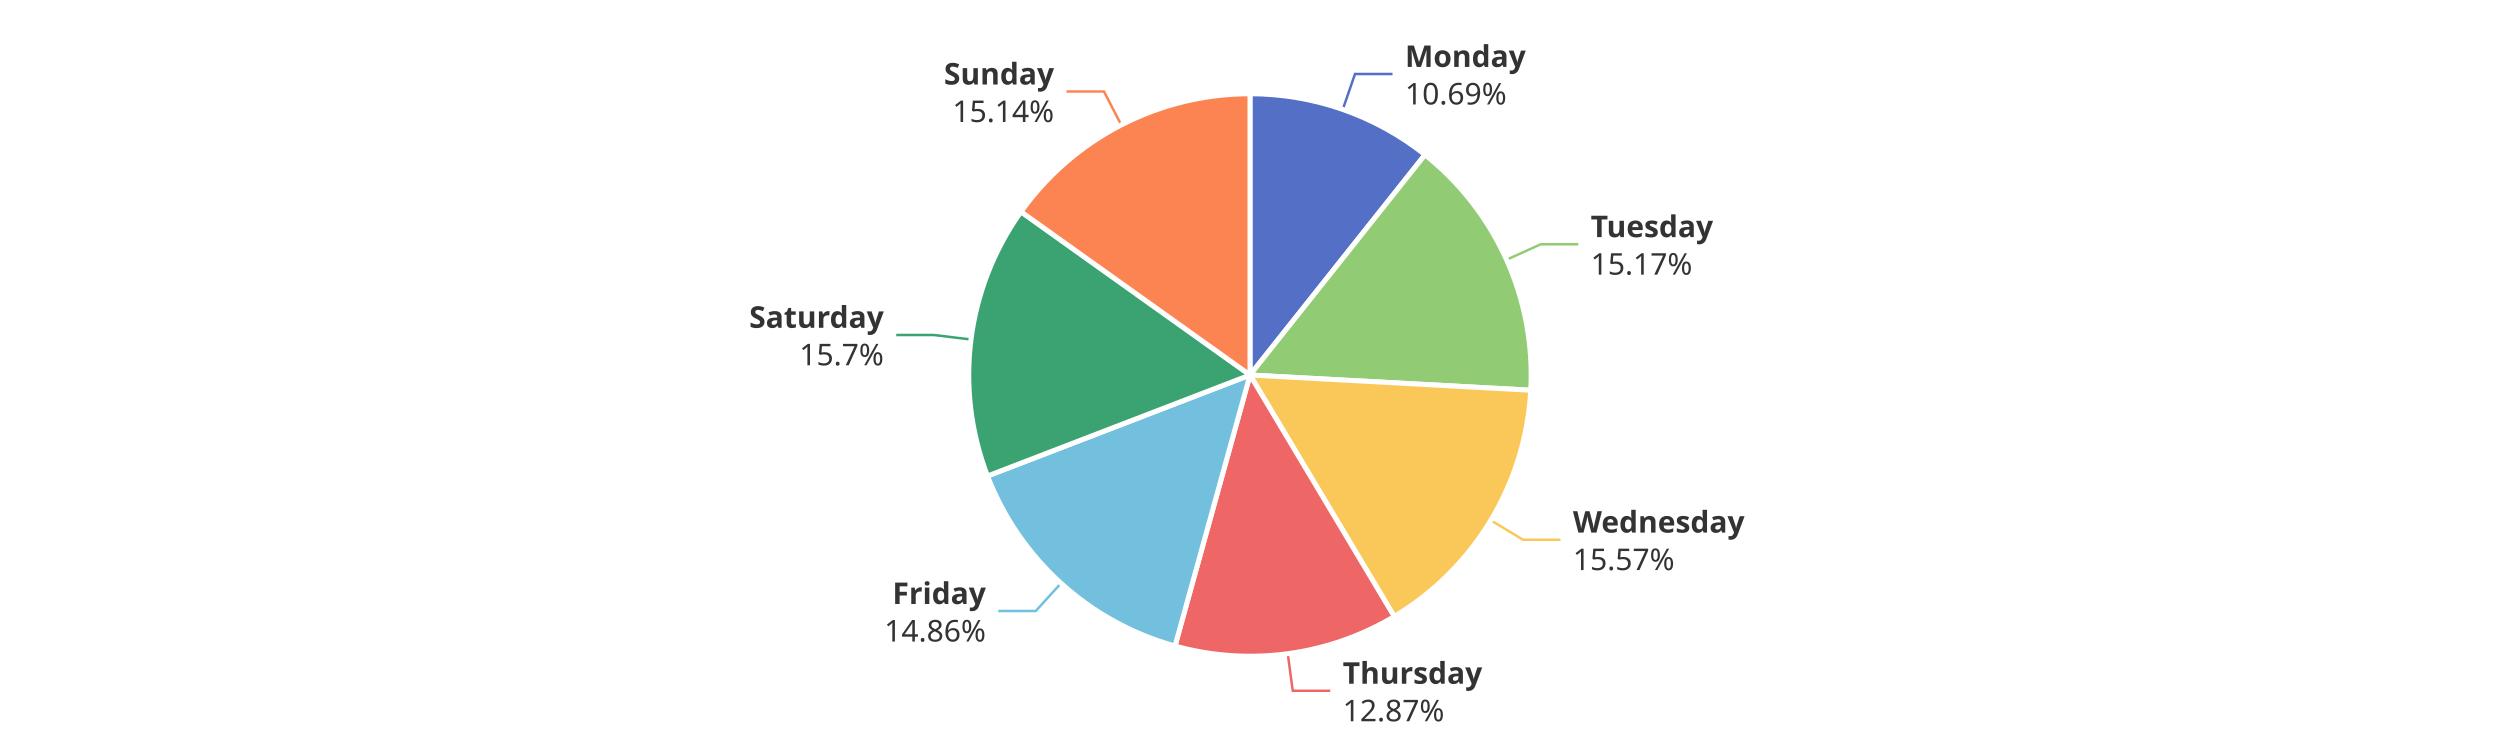
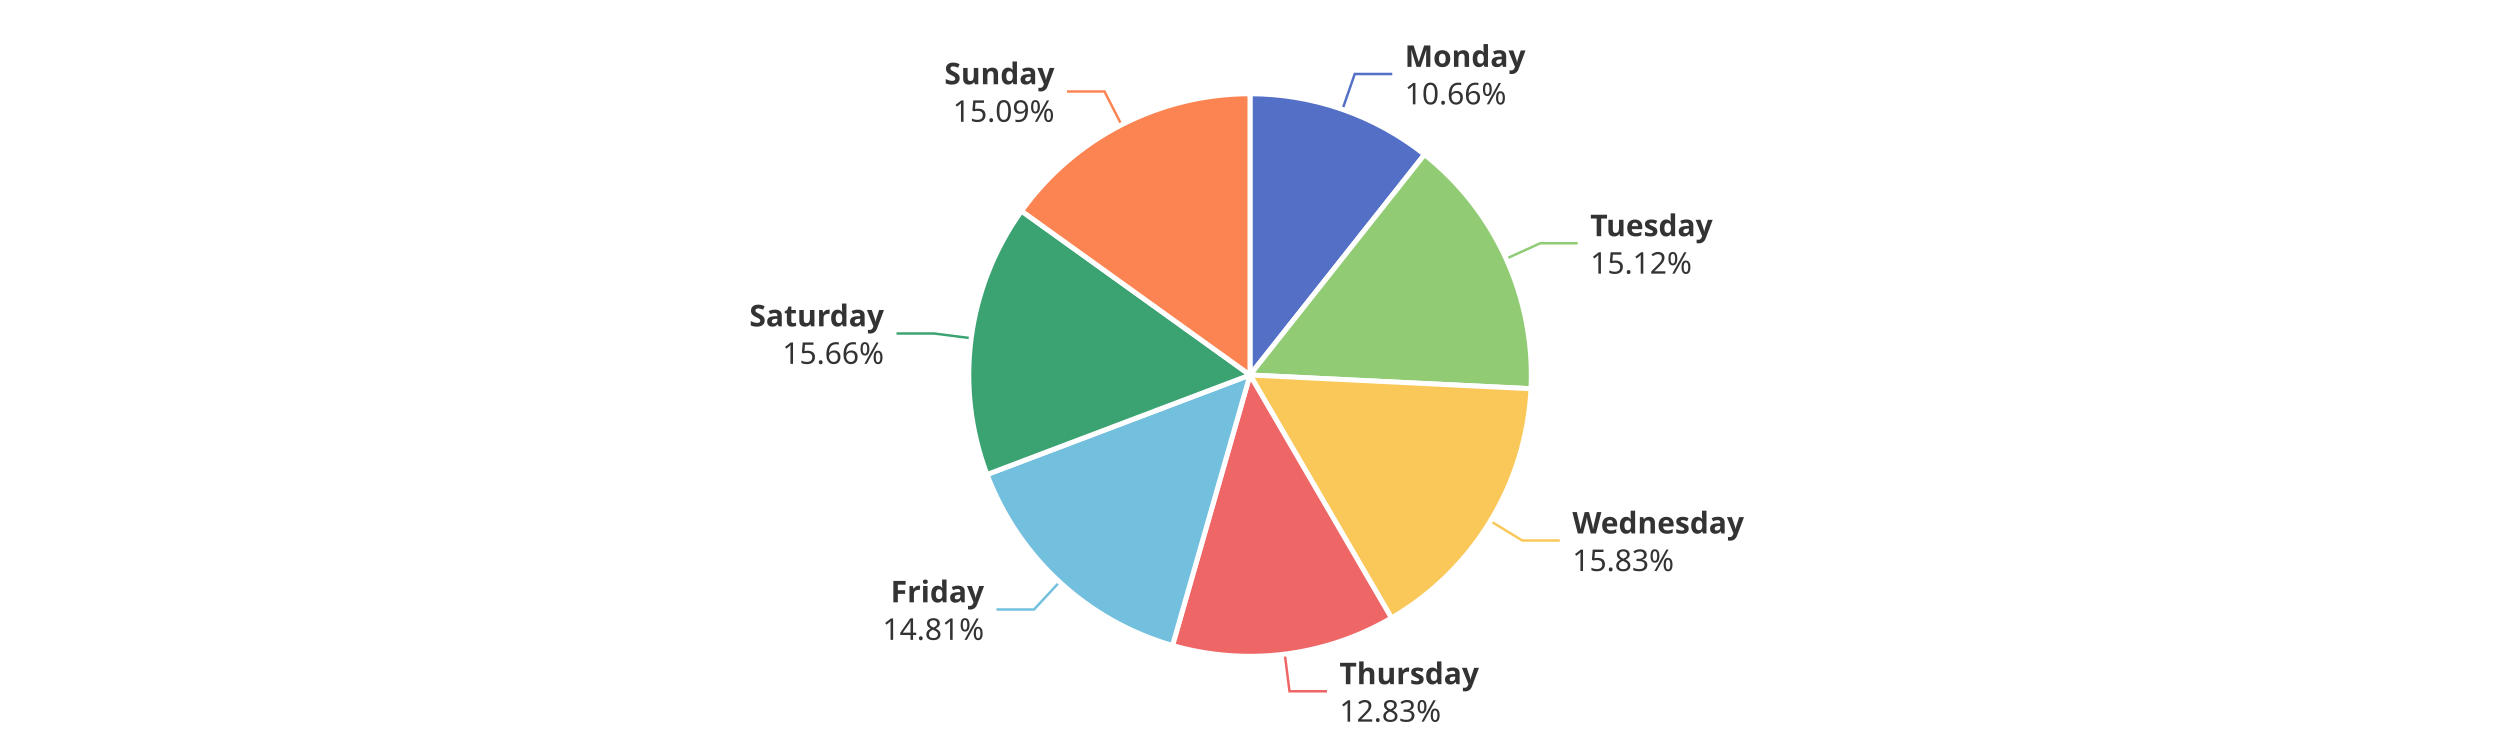
<svg xmlns="http://www.w3.org/2000/svg" width="1000" height="300" version="1.1" baseProfile="full" viewBox="0 0 1000 300">
  <rect width="1000" height="300" x="0" y="0" id="0" fill="#ffffff" />
-   <polyline points="537.1 43.8 542 29.6 557 29.6" fill="none" stroke="#5470c6" />
-   <polyline points="602.6 103.9 616.3 97.7 631.3 97.7" fill="none" stroke="#91cc75" />
-   <polyline points="596.3 208.1 609.2 215.9 624.2 215.9" fill="none" stroke="#fac858" />
-   <polyline points="515.1 261.5 517.1 276.3 532.1 276.3" fill="none" stroke="#ee6666" />
-   <polyline points="424.4 233.3 414.3 244.4 399.3 244.4" fill="none" stroke="#73c0de" />
-   <polyline points="388.4 135.8 373.5 134 358.5 134" fill="none" stroke="#3ba272" />
-   <polyline points="448.5 50 441.6 36.6 426.6 36.6" fill="none" stroke="#fc8452" />
-   <path d="M500 37.5A112.5 112.5 0 0 1 570 61.9L500 150Z" fill="#5470c6" stroke="#fff" stroke-width="2" stroke-linejoin="round" />
-   <path d="M570 61.9A112.5 112.5 0 0 1 612.3 156.1L500 150Z" fill="#91cc75" stroke="#fff" stroke-width="2" stroke-linejoin="round" />
-   <path d="M612.3 156.1A112.5 112.5 0 0 1 557.7 246.6L500 150Z" fill="#fac858" stroke="#fff" stroke-width="2" stroke-linejoin="round" />
-   <path d="M557.7 246.6A112.5 112.5 0 0 1 470 258.4L500 150Z" fill="#ee6666" stroke="#fff" stroke-width="2" stroke-linejoin="round" />
-   <path d="M470 258.4A112.5 112.5 0 0 1 395 190.4L500 150Z" fill="#73c0de" stroke="#fff" stroke-width="2" stroke-linejoin="round" />
-   <path d="M395 190.4A112.5 112.5 0 0 1 408.4 84.7L500 150Z" fill="#3ba272" stroke="#fff" stroke-width="2" stroke-linejoin="round" />
-   <path d="M408.4 84.7A112.5 112.5 0 0 1 500 37.5L500 150Z" fill="#fc8452" stroke="#fff" stroke-width="2" stroke-linejoin="round" />
-   <path d="M0 -15l42.8 0l0 30l-42.8 0Z" transform="translate(562.0147 29.6214)" fill="none" />
-   <text dominant-baseline="central" text-anchor="start" style="font-size:12px;font-family:sans-serif;font-weight:bold;" y="-7.5" transform="translate(562.0147 29.6214)" fill="#333" stroke="rgb(255,255,255)" stroke-width="2" paint-order="stroke" stroke-miterlimit="2">Monday</text>
-   <text dominant-baseline="central" text-anchor="start" style="font-size:12px;font-family:sans-serif;" y="7.5" transform="translate(562.0147 29.6214)" fill="#333" stroke="rgb(255,255,255)" stroke-width="2" paint-order="stroke" stroke-miterlimit="2">10.69%</text>
-   <path d="M0 -15l46.2 0l0 30l-46.2 0Z" transform="translate(636.2802 97.7012)" fill="none" />
-   <text dominant-baseline="central" text-anchor="start" style="font-size:12px;font-family:sans-serif;font-weight:bold;" y="-7.5" transform="translate(636.2802 97.7012)" fill="#333" stroke="rgb(255,255,255)" stroke-width="2" paint-order="stroke" stroke-miterlimit="2">Tuesday</text>
-   <text dominant-baseline="central" text-anchor="start" style="font-size:12px;font-family:sans-serif;" y="7.5" transform="translate(636.2802 97.7012)" fill="#333" stroke="rgb(255,255,255)" stroke-width="2" paint-order="stroke" stroke-miterlimit="2">15.17%</text>
-   <path d="M0 -15l63.6 0l0 30l-63.6 0Z" transform="translate(629.1627 215.8768)" fill="none" />
-   <text dominant-baseline="central" text-anchor="start" style="font-size:12px;font-family:sans-serif;font-weight:bold;" y="-7.5" transform="translate(629.1627 215.8768)" fill="#333" stroke="rgb(255,255,255)" stroke-width="2" paint-order="stroke" stroke-miterlimit="2">Wednesday</text>
-   <text dominant-baseline="central" text-anchor="start" style="font-size:12px;font-family:sans-serif;" y="7.5" transform="translate(629.1627 215.8768)" fill="#333" stroke="rgb(255,255,255)" stroke-width="2" paint-order="stroke" stroke-miterlimit="2">15.57%</text>
-   <path d="M0 -15l50.2 0l0 30l-50.2 0Z" transform="translate(537.0904 276.3494)" fill="none" />
-   <text dominant-baseline="central" text-anchor="start" style="font-size:12px;font-family:sans-serif;font-weight:bold;" y="-7.5" transform="translate(537.0904 276.3494)" fill="#333" stroke="rgb(255,255,255)" stroke-width="2" paint-order="stroke" stroke-miterlimit="2">Thursday</text>
-   <text dominant-baseline="central" text-anchor="start" style="font-size:12px;font-family:sans-serif;" y="7.5" transform="translate(537.0904 276.3494)" fill="#333" stroke="rgb(255,255,255)" stroke-width="2" paint-order="stroke" stroke-miterlimit="2">12.87%</text>
-   <path d="M-40.9 -15l40.9 0l0 30l-40.9 0Z" transform="translate(394.3461 244.4439)" fill="none" />
-   <text dominant-baseline="central" text-anchor="end" style="font-size:12px;font-family:sans-serif;font-weight:bold;" y="-7.5" transform="translate(394.3461 244.4439)" fill="#333" stroke="rgb(255,255,255)" stroke-width="2" paint-order="stroke" stroke-miterlimit="2">Friday</text>
-   <text dominant-baseline="central" text-anchor="end" style="font-size:12px;font-family:sans-serif;" y="7.5" transform="translate(394.3461 244.4439)" fill="#333" stroke="rgb(255,255,255)" stroke-width="2" paint-order="stroke" stroke-miterlimit="2">14.86%</text>
-   <path d="M-48.2 -15l48.2 0l0 30l-48.2 0Z" transform="translate(353.5127 133.962)" fill="none" />
-   <text dominant-baseline="central" text-anchor="end" style="font-size:12px;font-family:sans-serif;font-weight:bold;" y="-7.5" transform="translate(353.5127 133.962)" fill="#333" stroke="rgb(255,255,255)" stroke-width="2" paint-order="stroke" stroke-miterlimit="2">Saturday</text>
-   <text dominant-baseline="central" text-anchor="end" style="font-size:12px;font-family:sans-serif;" y="7.5" transform="translate(353.5127 133.962)" fill="#333" stroke="rgb(255,255,255)" stroke-width="2" paint-order="stroke" stroke-miterlimit="2">15.7%</text>
-   <path d="M-40.9 -15l40.9 0l0 30l-40.9 0Z" transform="translate(421.6225 36.6496)" fill="none" />
-   <text dominant-baseline="central" text-anchor="end" style="font-size:12px;font-family:sans-serif;font-weight:bold;" y="-7.5" transform="translate(421.6225 36.6496)" fill="#333" stroke="rgb(255,255,255)" stroke-width="2" paint-order="stroke" stroke-miterlimit="2">Sunday</text>
-   <text dominant-baseline="central" text-anchor="end" style="font-size:12px;font-family:sans-serif;" y="7.5" transform="translate(421.6225 36.6496)" fill="#333" stroke="rgb(255,255,255)" stroke-width="2" paint-order="stroke" stroke-miterlimit="2">15.14%</text>
+   <polyline points="537 43.7 541.9 29.6 556.9 29.6" fill="none" stroke="#5470c6" />
+   <polyline points="602.4 103.5 616.1 97.3 631.1 97.3" fill="none" stroke="#91cc75" />
+   <polyline points="596.1 208.4 608.9 216.2 623.9 216.2" fill="none" stroke="#fac858" />
+   <polyline points="513.9 261.6 515.8 276.5 530.8 276.5" fill="none" stroke="#ee6666" />
+   <polyline points="423.8 232.8 413.6 243.8 398.6 243.8" fill="none" stroke="#73c0de" />
+   <polyline points="388.5 135.3 373.6 133.4 358.6 133.4" fill="none" stroke="#3ba272" />
+   <polyline points="448.6 49.9 441.8 36.6 426.8 36.6" fill="none" stroke="#fc8452" />
+   <path d="M500 37.5A112.5 112.5 0 0 1 569.8 61.8L500 150Z" fill="#5470c6" stroke="#fff" stroke-width="2" stroke-linejoin="round" />
+   <path d="M569.8 61.8A112.5 112.5 0 0 1 612.4 155.5L500 150Z" fill="#91cc75" stroke="#fff" stroke-width="2" stroke-linejoin="round" />
+   <path d="M612.4 155.5A112.5 112.5 0 0 1 556.6 247.2L500 150Z" fill="#fac858" stroke="#fff" stroke-width="2" stroke-linejoin="round" />
+   <path d="M556.6 247.2A112.5 112.5 0 0 1 469 258.2L500 150Z" fill="#ee6666" stroke="#fff" stroke-width="2" stroke-linejoin="round" />
+   <path d="M469 258.2A112.5 112.5 0 0 1 394.8 189.8L500 150Z" fill="#73c0de" stroke="#fff" stroke-width="2" stroke-linejoin="round" />
+   <path d="M394.8 189.8A112.5 112.5 0 0 1 408.6 84.4L500 150Z" fill="#3ba272" stroke="#fff" stroke-width="2" stroke-linejoin="round" />
+   <path d="M408.6 84.4A112.5 112.5 0 0 1 500 37.5L500 150Z" fill="#fc8452" stroke="#fff" stroke-width="2" stroke-linejoin="round" />
+   <path d="M0 -15l42.8 0l0 30l-42.8 0Z" transform="translate(561.9053 29.5832)" fill="none" />
+   <text dominant-baseline="central" text-anchor="start" style="font-size:12px;font-family:sans-serif;font-weight:bold;" y="-7.5" transform="translate(561.9053 29.5832)" fill="#333" stroke="rgb(255,255,255)" stroke-width="2" paint-order="stroke" stroke-miterlimit="2">Monday</text>
+   <text dominant-baseline="central" text-anchor="start" style="font-size:12px;font-family:sans-serif;" y="7.5" transform="translate(561.9053 29.5832)" fill="#333" stroke="rgb(255,255,255)" stroke-width="2" paint-order="stroke" stroke-miterlimit="2">10.66%</text>
+   <path d="M0 -15l46.2 0l0 30l-46.2 0Z" transform="translate(636.1048 97.313)" fill="none" />
+   <text dominant-baseline="central" text-anchor="start" style="font-size:12px;font-family:sans-serif;font-weight:bold;" y="-7.5" transform="translate(636.1048 97.313)" fill="#333" stroke="rgb(255,255,255)" stroke-width="2" paint-order="stroke" stroke-miterlimit="2">Tuesday</text>
+   <text dominant-baseline="central" text-anchor="start" style="font-size:12px;font-family:sans-serif;" y="7.5" transform="translate(636.1048 97.313)" fill="#333" stroke="rgb(255,255,255)" stroke-width="2" paint-order="stroke" stroke-miterlimit="2">15.12%</text>
+   <path d="M0 -15l63.6 0l0 30l-63.6 0Z" transform="translate(628.9412 216.2425)" fill="none" />
+   <text dominant-baseline="central" text-anchor="start" style="font-size:12px;font-family:sans-serif;font-weight:bold;" y="-7.5" transform="translate(628.9412 216.2425)" fill="#333" stroke="rgb(255,255,255)" stroke-width="2" paint-order="stroke" stroke-miterlimit="2">Wednesday</text>
+   <text dominant-baseline="central" text-anchor="start" style="font-size:12px;font-family:sans-serif;" y="7.5" transform="translate(628.9412 216.2425)" fill="#333" stroke="rgb(255,255,255)" stroke-width="2" paint-order="stroke" stroke-miterlimit="2">15.83%</text>
+   <path d="M0 -15l50.2 0l0 30l-50.2 0Z" transform="translate(535.7813 276.5196)" fill="none" />
+   <text dominant-baseline="central" text-anchor="start" style="font-size:12px;font-family:sans-serif;font-weight:bold;" y="-7.5" transform="translate(535.7813 276.5196)" fill="#333" stroke="rgb(255,255,255)" stroke-width="2" paint-order="stroke" stroke-miterlimit="2">Thursday</text>
+   <text dominant-baseline="central" text-anchor="start" style="font-size:12px;font-family:sans-serif;" y="7.5" transform="translate(535.7813 276.5196)" fill="#333" stroke="rgb(255,255,255)" stroke-width="2" paint-order="stroke" stroke-miterlimit="2">12.83%</text>
+   <path d="M-40.9 -15l40.9 0l0 30l-40.9 0Z" transform="translate(393.6295 243.7891)" fill="none" />
+   <text dominant-baseline="central" text-anchor="end" style="font-size:12px;font-family:sans-serif;font-weight:bold;" y="-7.5" transform="translate(393.6295 243.7891)" fill="#333" stroke="rgb(255,255,255)" stroke-width="2" paint-order="stroke" stroke-miterlimit="2">Friday</text>
+   <text dominant-baseline="central" text-anchor="end" style="font-size:12px;font-family:sans-serif;" y="7.5" transform="translate(393.6295 243.7891)" fill="#333" stroke="rgb(255,255,255)" stroke-width="2" paint-order="stroke" stroke-miterlimit="2">14.81%</text>
+   <path d="M-48.2 -15l48.2 0l0 30l-48.2 0Z" transform="translate(353.5873 133.3844)" fill="none" />
+   <text dominant-baseline="central" text-anchor="end" style="font-size:12px;font-family:sans-serif;font-weight:bold;" y="-7.5" transform="translate(353.5873 133.3844)" fill="#333" stroke="rgb(255,255,255)" stroke-width="2" paint-order="stroke" stroke-miterlimit="2">Saturday</text>
+   <text dominant-baseline="central" text-anchor="end" style="font-size:12px;font-family:sans-serif;" y="7.5" transform="translate(353.5873 133.3844)" fill="#333" stroke="rgb(255,255,255)" stroke-width="2" paint-order="stroke" stroke-miterlimit="2">15.66%</text>
+   <path d="M-40.9 -15l40.9 0l0 30l-40.9 0Z" transform="translate(421.7952 36.5608)" fill="none" />
+   <text dominant-baseline="central" text-anchor="end" style="font-size:12px;font-family:sans-serif;font-weight:bold;" y="-7.5" transform="translate(421.7952 36.5608)" fill="#333" stroke="rgb(255,255,255)" stroke-width="2" paint-order="stroke" stroke-miterlimit="2">Sunday</text>
+   <text dominant-baseline="central" text-anchor="end" style="font-size:12px;font-family:sans-serif;" y="7.5" transform="translate(421.7952 36.5608)" fill="#333" stroke="rgb(255,255,255)" stroke-width="2" paint-order="stroke" stroke-miterlimit="2">15.09%</text>
</svg>
